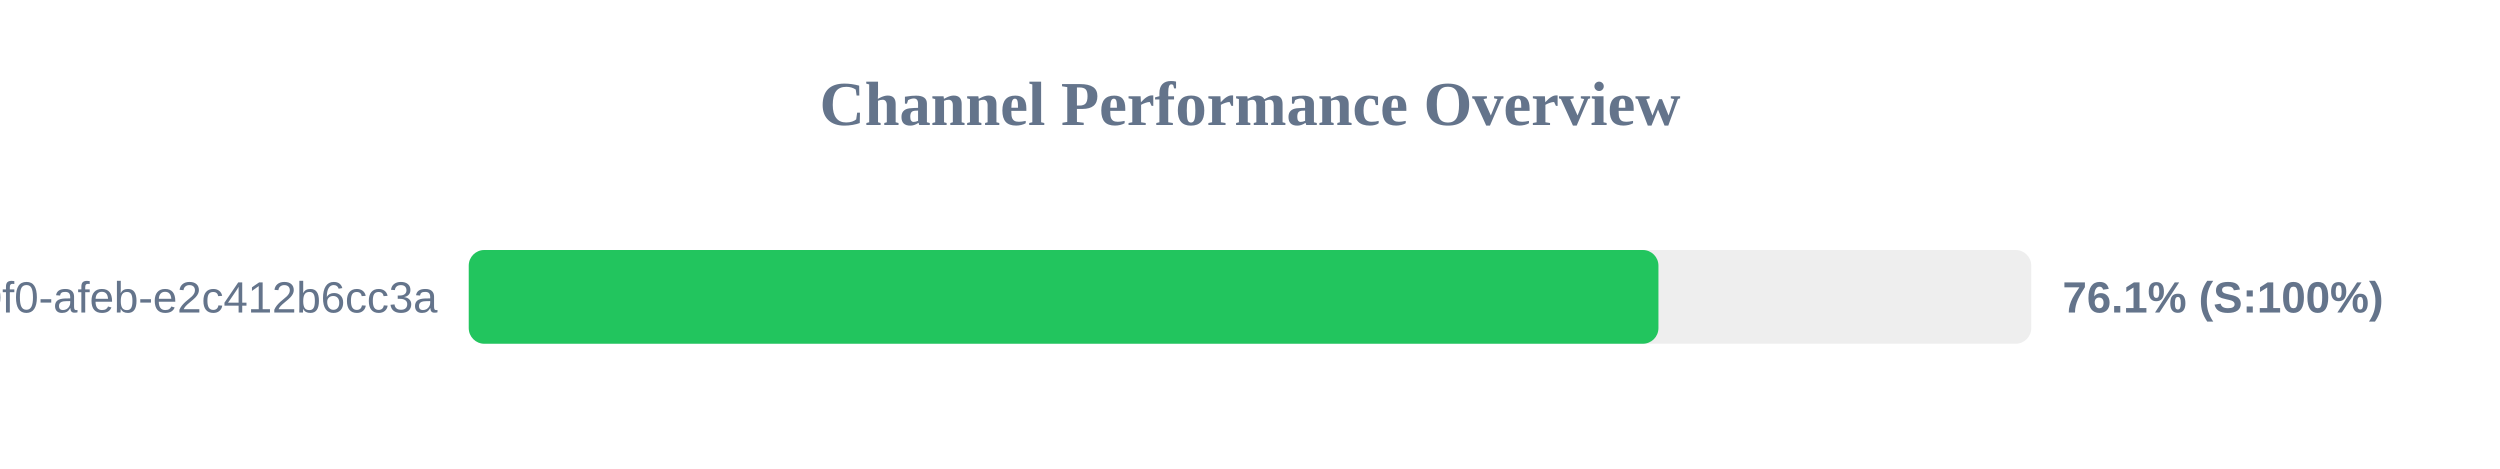
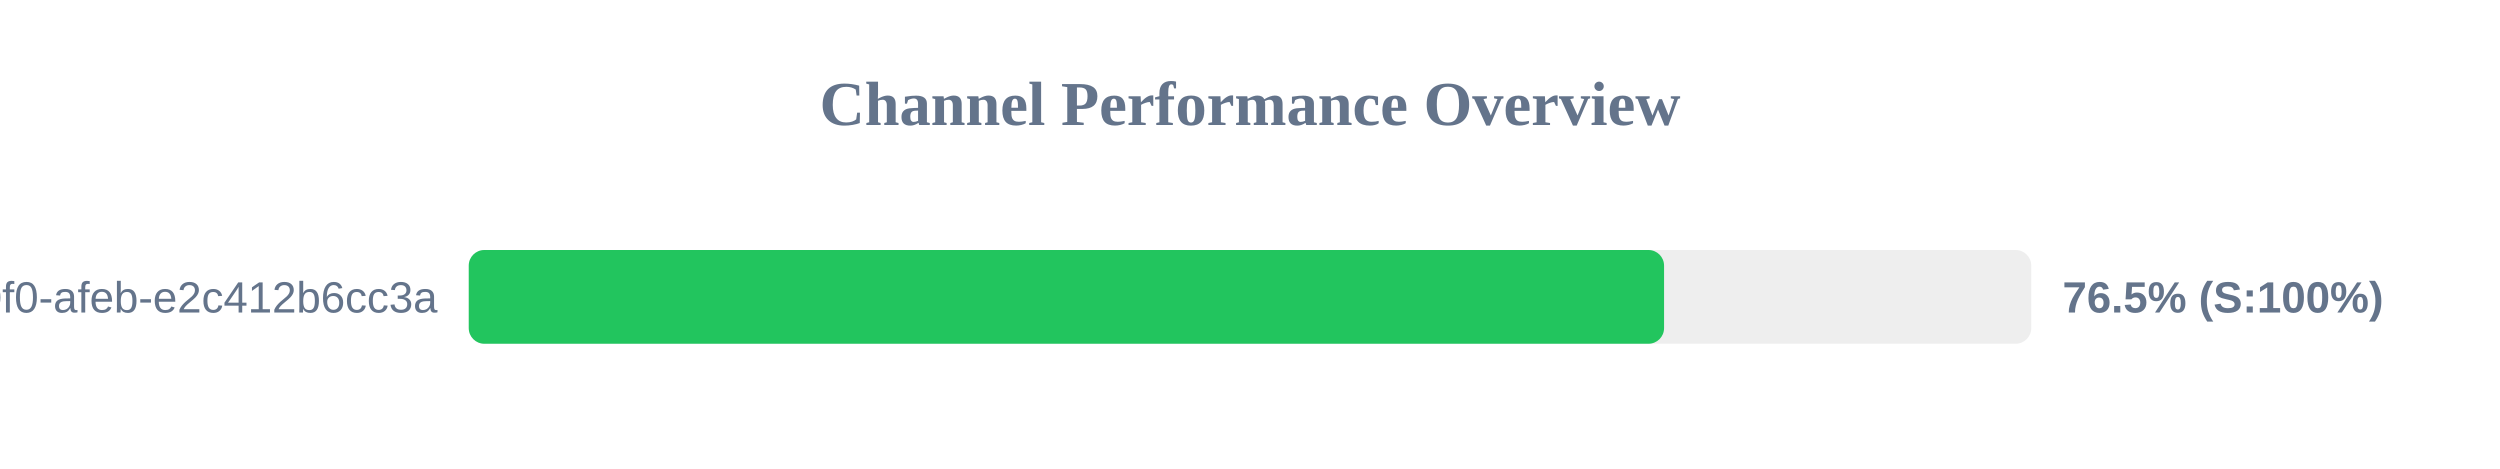
<svg xmlns="http://www.w3.org/2000/svg" width="800" height="150" version="1.1">
  <style>
        .row { font: 14px Arial; fill: #64748b; }
        .score { font: bold 14px Arial; fill: #64748b; }
    </style>
  <text x="400" y="40" text-anchor="middle" font-size="20px" font-weight="bold" fill="#64748b">Channel Performance Overview</text>
  <rect x="150" y="80" width="500" height="30" fill="#eee" rx="5" />
-   <rect x="150" y="80" width="380.7" height="30" fill="#22c55e" rx="5" />
+   <rect x="150" y="80" width="382.5" height="30" fill="#22c55e" rx="5" />
  <text x="140" y="100" text-anchor="end" class="row">?uuid=c6e02cd8-ce11-40f0-afeb-e2c412b6cc3a</text>
-   <text x="660" y="100" text-anchor="start" class="score">76.1% (S:100%)</text>
+   <text x="660" y="100" text-anchor="start" class="score">76.5% (S:100%)</text>
</svg>
